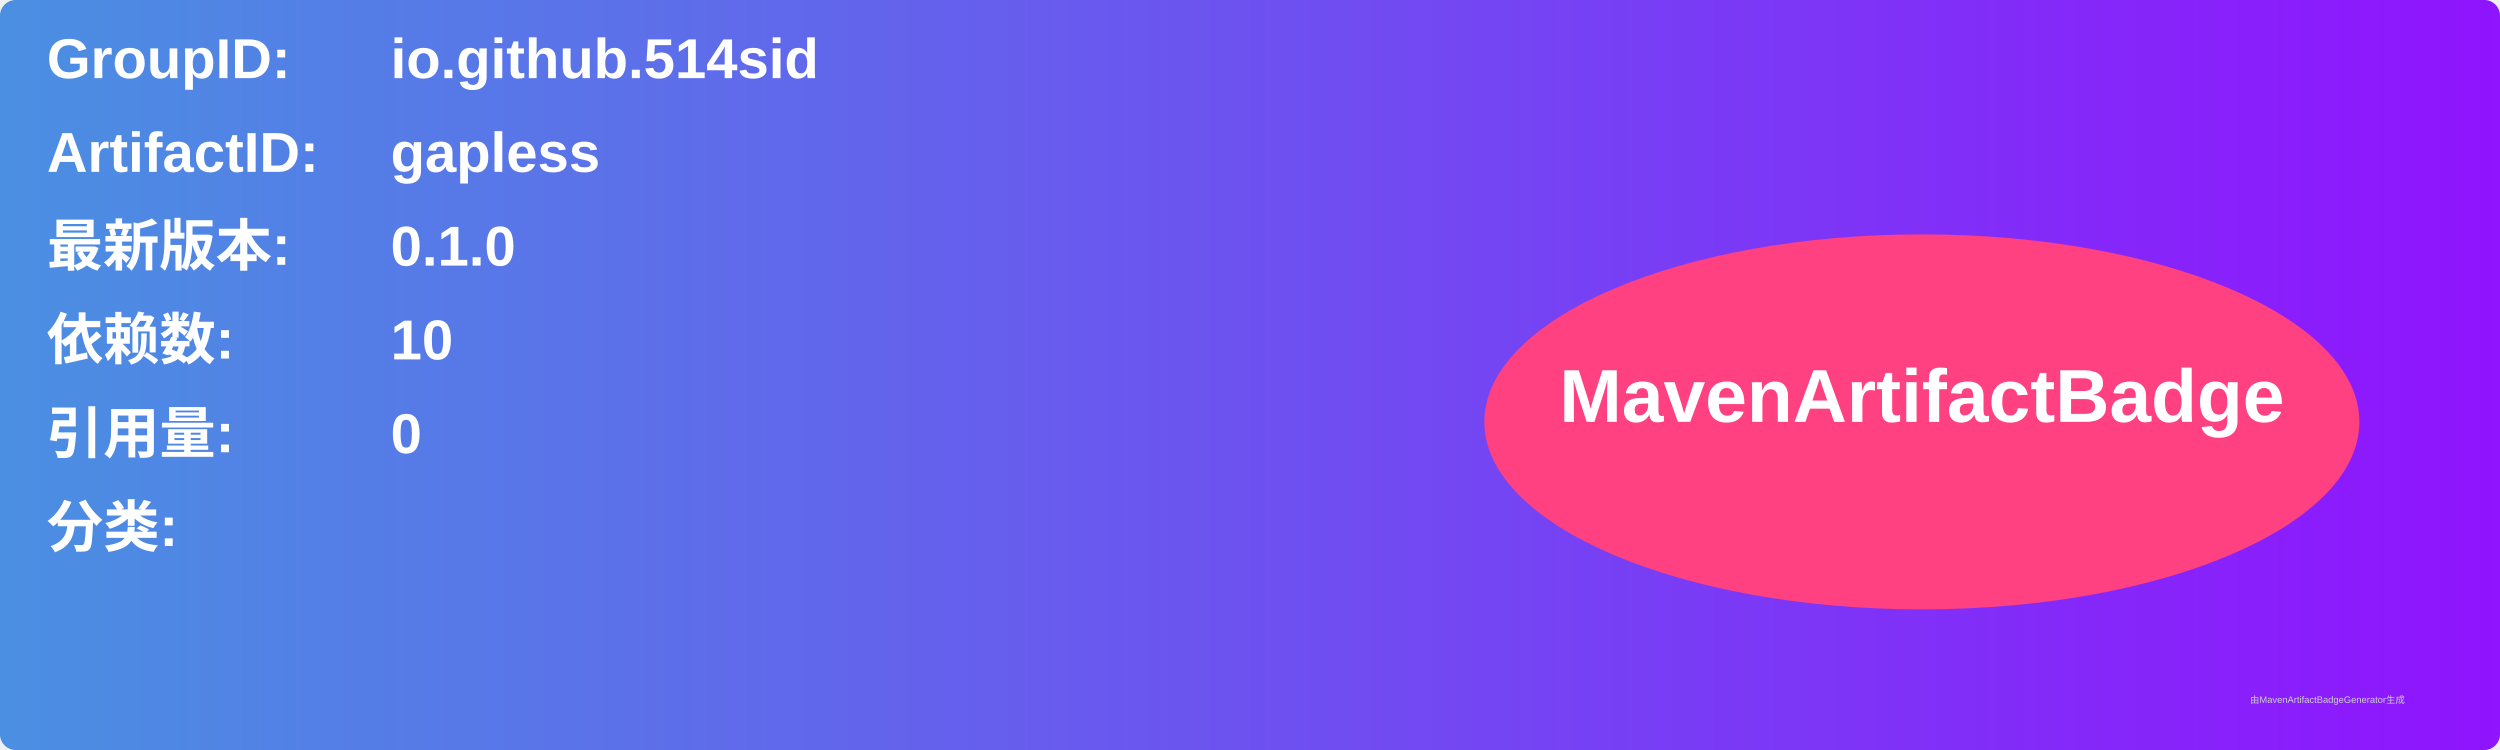
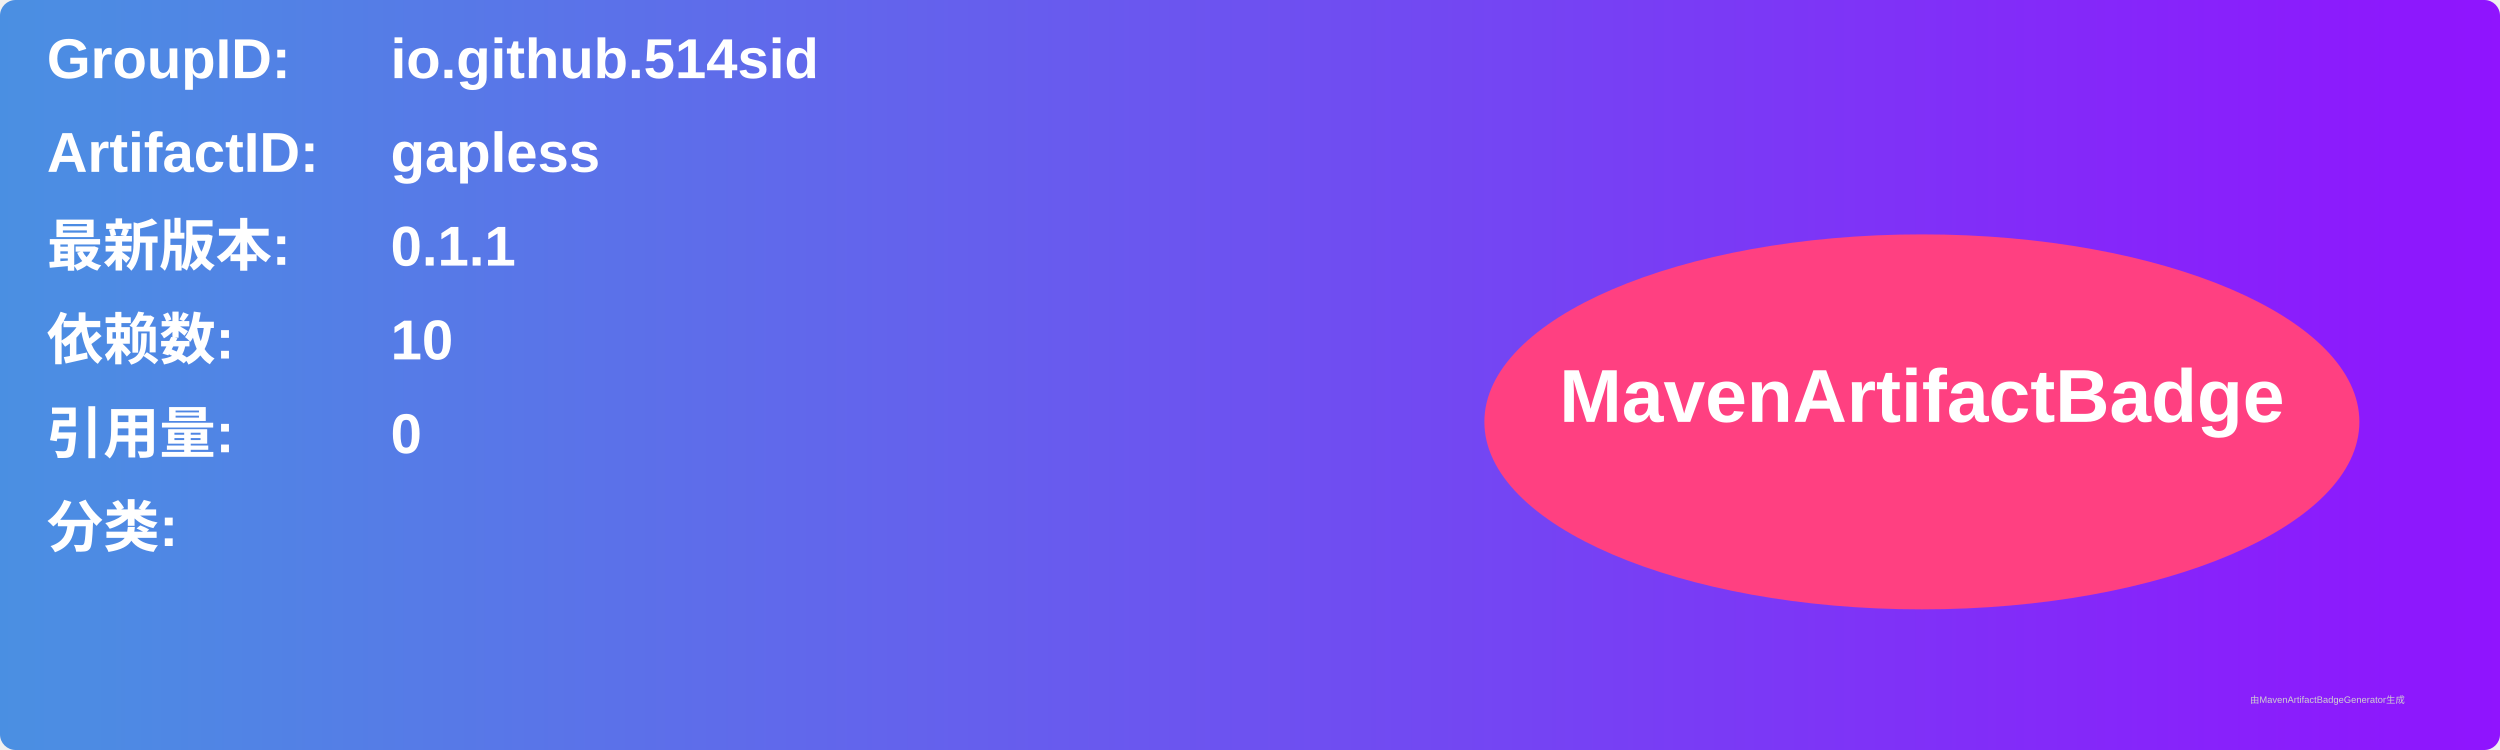
<svg xmlns="http://www.w3.org/2000/svg" width="800" height="240" viewBox="0 0 800 240">
  <linearGradient id="grad" x1="0%" y1="0%" x2="100%" y2="0%">
    <stop offset="0%" stop-color="#4a90e2" />
    <stop offset="100%" stop-color="#9013fe" />
  </linearGradient>
  <rect width="100%" height="100%" rx="5" ry="5" fill="url(#grad)" />
  <g transform="translate(15, 15)">
    <text x="0" y="10" font-family="Arial" font-size="18" fill="white" font-weight="bold" width="260">GroupID:</text>
    <text x="110" y="10" font-family="Arial" font-size="18" fill="white" font-weight="bold" width="460">io.github.514sid</text>
    <text x="0" y="40" font-family="Arial" font-size="18" fill="white" font-weight="bold" width="260">ArtifactID:</text>
    <text x="110" y="40" font-family="Arial" font-size="18" fill="white" font-weight="bold" width="460">gapless</text>
    <text x="0" y="70" font-family="Arial" font-size="18" fill="white" font-weight="bold">最新版本:</text>
    <text x="110" y="70" font-family="Arial" font-size="18" fill="white" font-weight="bold">
-       <tspan font-weight="bold">0.1.0</tspan>
+       <tspan font-weight="bold">0.1.1</tspan>
    </text>
    <text x="0" y="100" font-family="Arial" font-size="18" fill="white" font-weight="bold">依赖数: </text>
    <text x="110" y="100" font-family="Arial" font-size="18" fill="white">
      <tspan font-weight="bold">10</tspan>
    </text>
    <text x="0" y="130" font-family="Arial" font-size="18" fill="white" font-weight="bold">引用量: </text>
    <text x="110" y="130" font-family="Arial" font-size="18" fill="white">
      <tspan font-weight="bold">0</tspan>
    </text>
    <text x="0" y="160" font-family="Arial" font-size="18" fill="white" font-weight="bold">分类:</text>
    <text x="10" y="190" font-family="Arial" font-size="10" fill="white">
      <tspan font-weight="bold" />
    </text>
    <ellipse cx="600" cy="120" rx="140" ry="60" fill="#ff4081" />
    <text x="600" y="120" text-anchor="middle" font-family="Arial" font-size="24" fill="white" font-weight="bold">MavenArtifactBadge</text>
  </g>
  <text x="720" y="225" font-family="Arial" font-size="3" fill="#d0d0d0">由MavenArtifactBadgeGenerator生成</text>
</svg>
